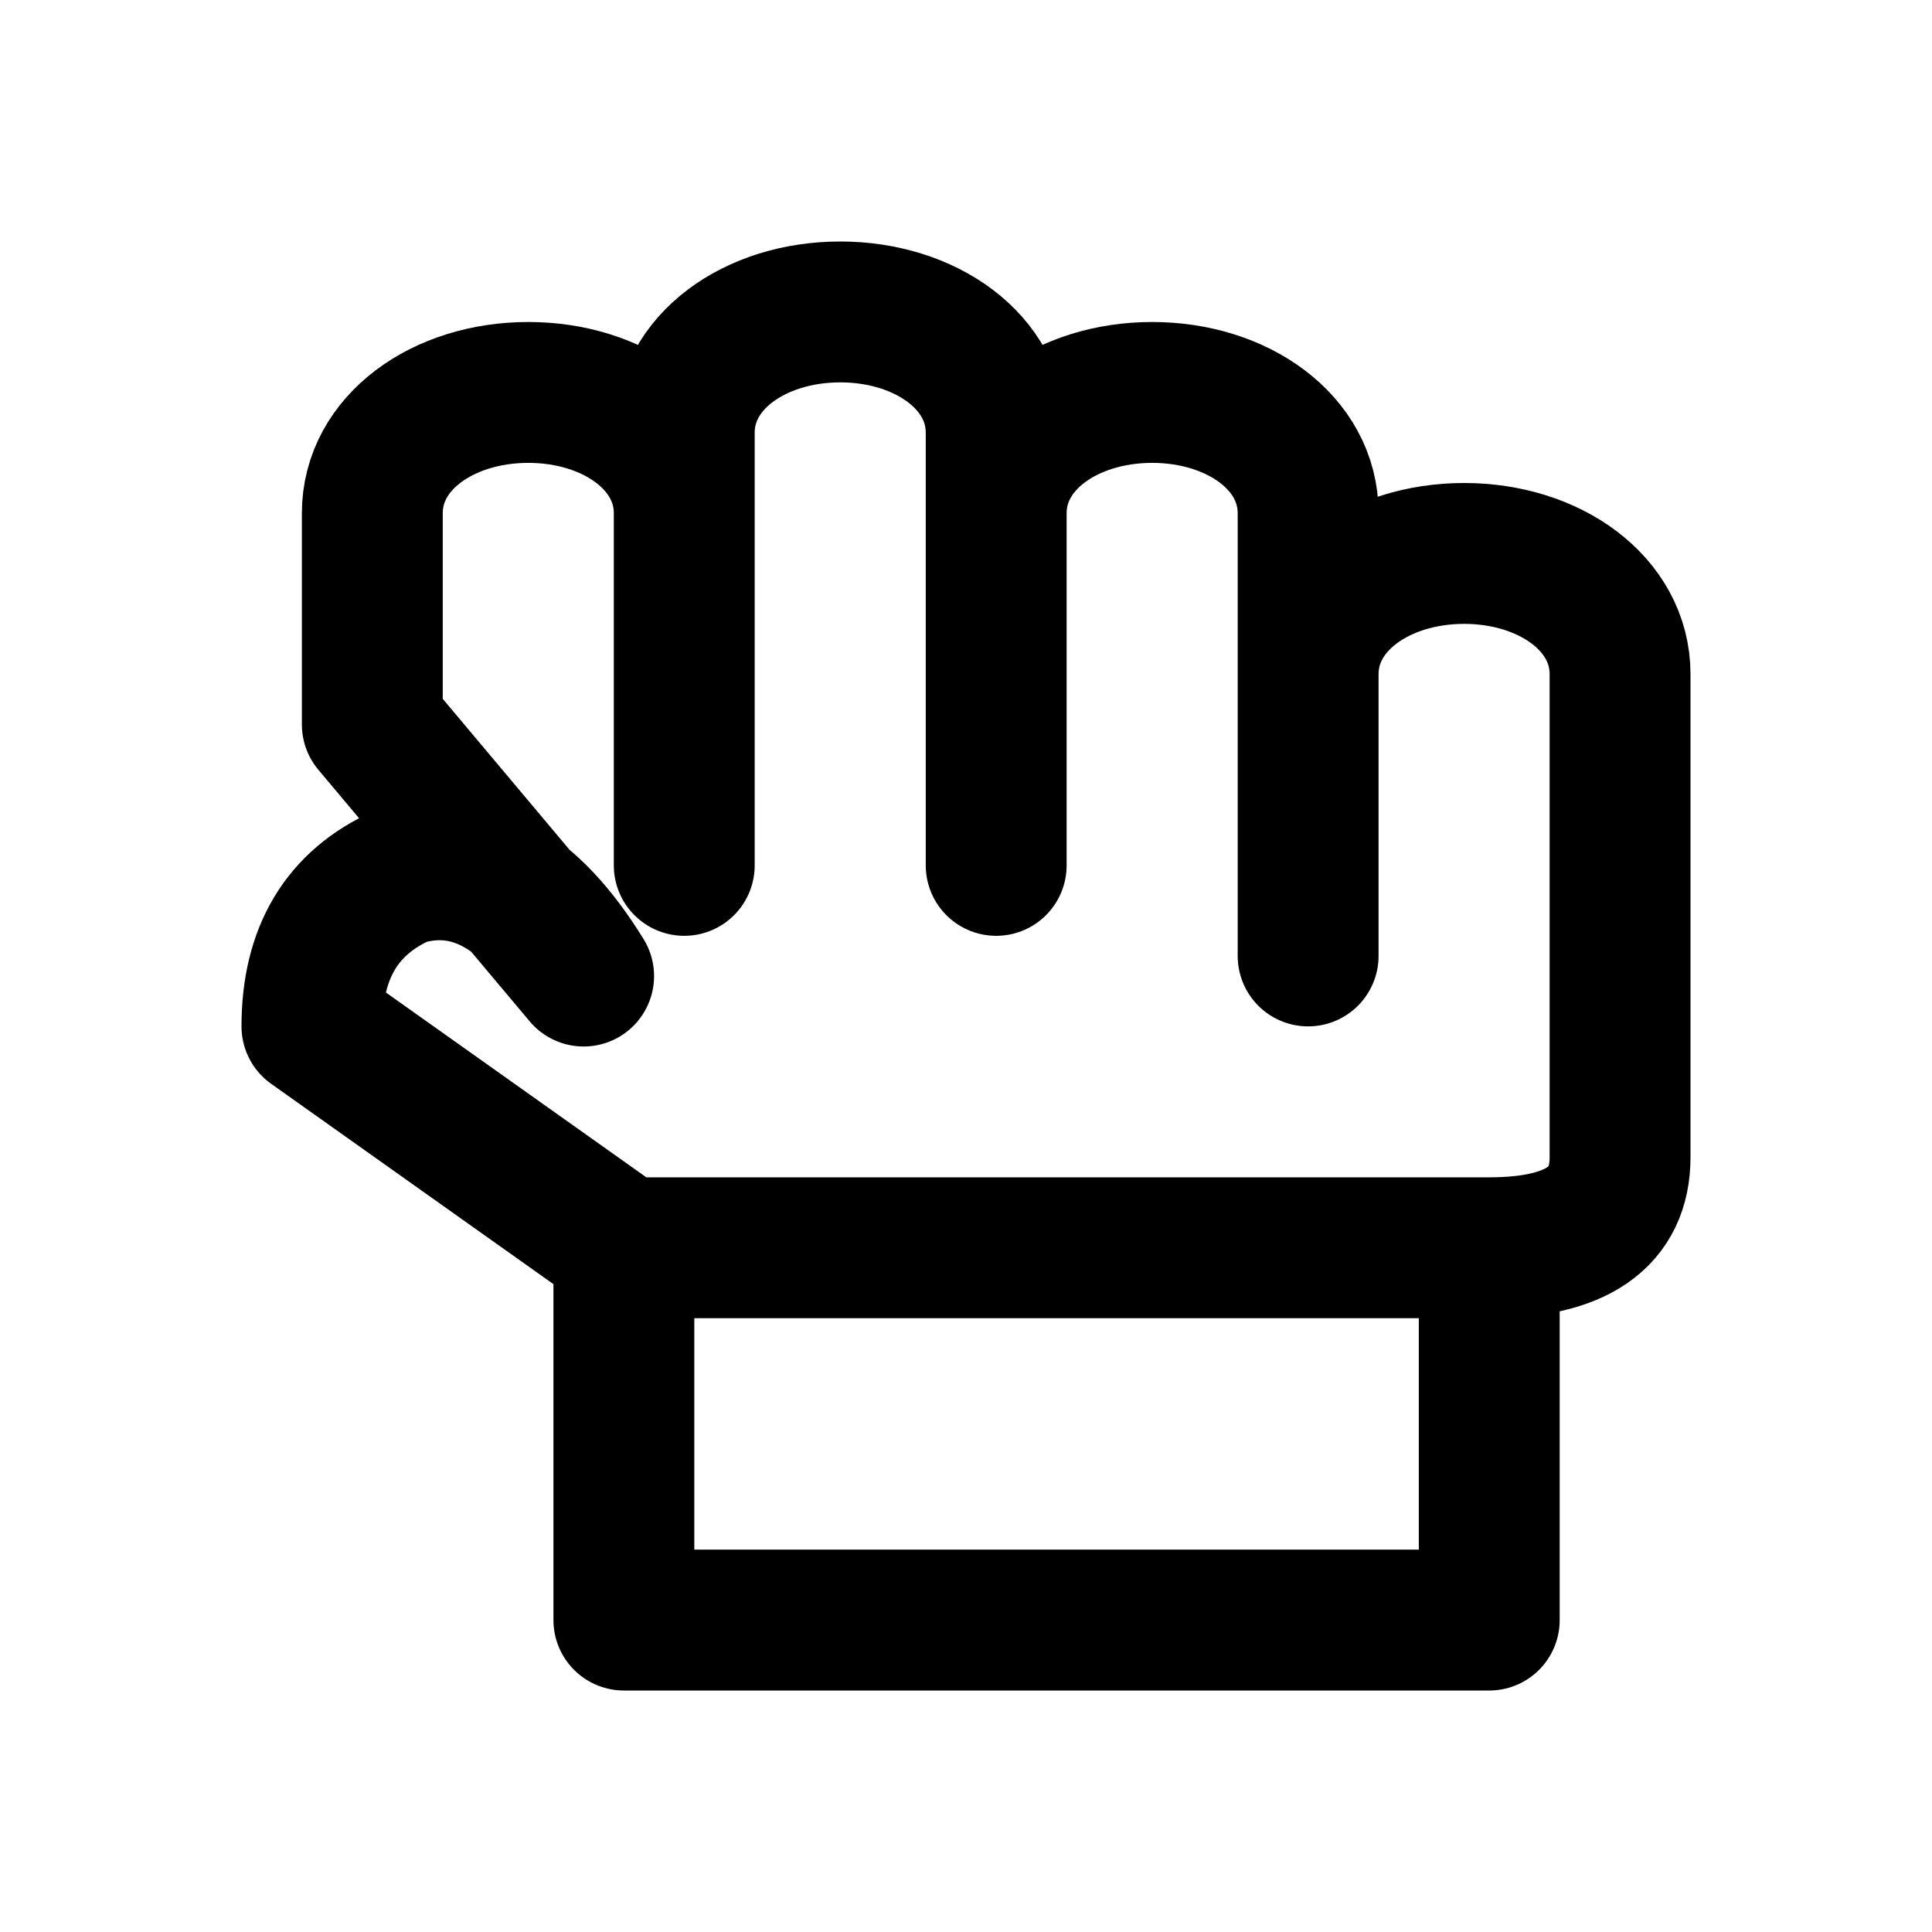
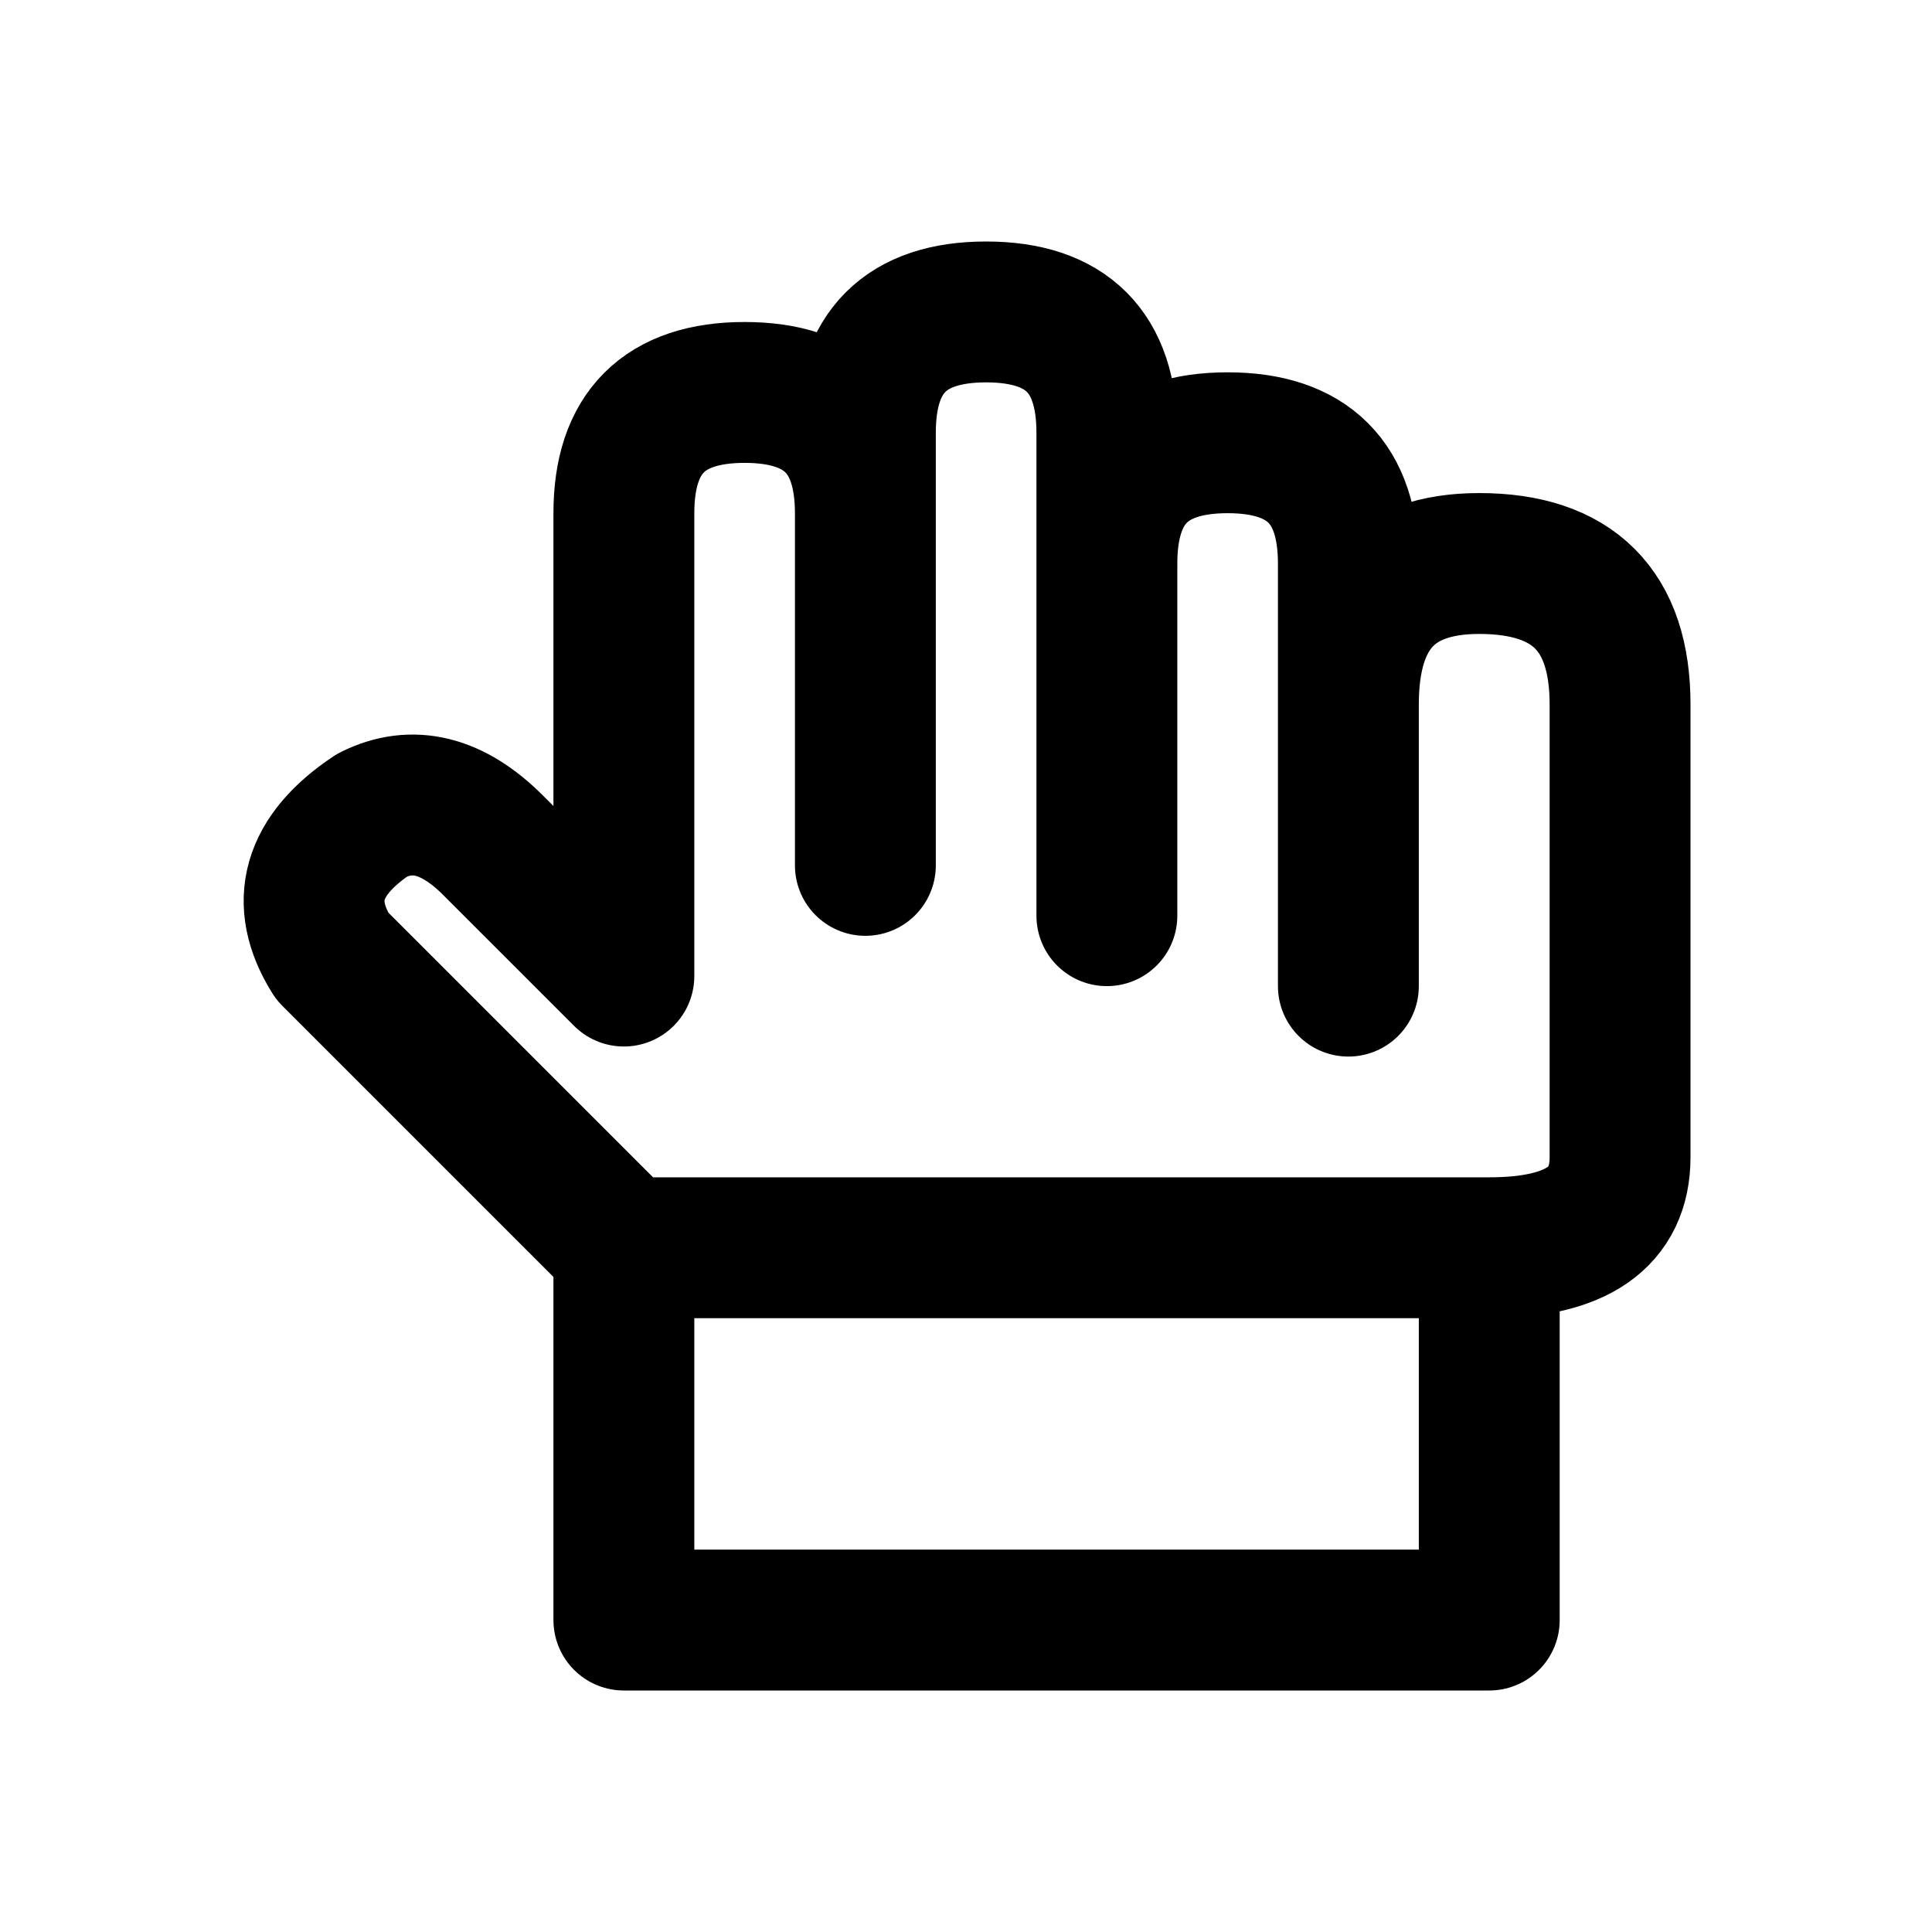
<svg xmlns="http://www.w3.org/2000/svg" width="24" height="24" viewBox="0 0 24 24" fill="none" stroke="currentColor" stroke-width="1.75" stroke-linecap="round" stroke-linejoin="round" aria-hidden="true" focusable="false">
-   <path d="M7.75 20.125V15.5L3.875 12.75Q3.875 11.375 5 10.875Q6.25 10.5 7.25 12.125L4.625 9V6.375C4.625 5.5 5.5 4.875 6.563 4.875C7.625 4.875 8.5 5.5 8.5 6.375V5.375C8.5 4.5 9.375 3.875 10.438 3.875C11.5 3.875 12.375 4.5 12.375 5.375V6.375C12.375 5.5 13.25 4.875 14.313 4.875C15.375 4.875 16.25 5.5 16.25 6.375V8.375C16.25 7.5 17.125 6.875 18.188 6.875C19.25 6.875 20.125 7.5 20.125 8.375V14.375Q20.125 15.5 18.5 15.5V20.125ZM7.75 15.5H18.5M8.5 6.375V10.75M12.375 6.375V10.75M16.25 8.375V11.875" />
+   <path d="M7.75 20.125V15.5L4.125 11.875Q3.5 10.875 4.625 10.125Q5.375 9.75 6.125 10.5L7.75 12.125V6.375Q7.75 4.875 9.25 4.875Q10.75 4.875 10.75 6.375V5.375Q10.75 3.875 12.25 3.875Q13.75 3.875 13.75 5.375V7Q13.75 5.5 15.25 5.5Q16.75 5.5 16.75 7V8.75Q16.75 7 18.375 7Q20.125 7 20.125 8.75V14.375Q20.125 15.5 18.5 15.5V20.125ZM7.75 15.5H18.5M10.75 6.375V10.75M13.75 7V11.375M16.75 8.75V12.25" />
</svg>
